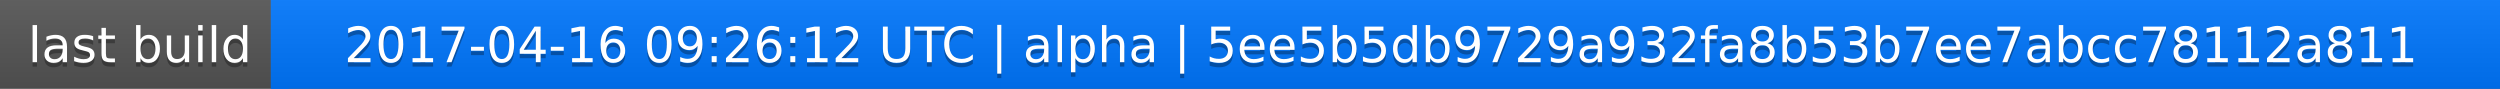
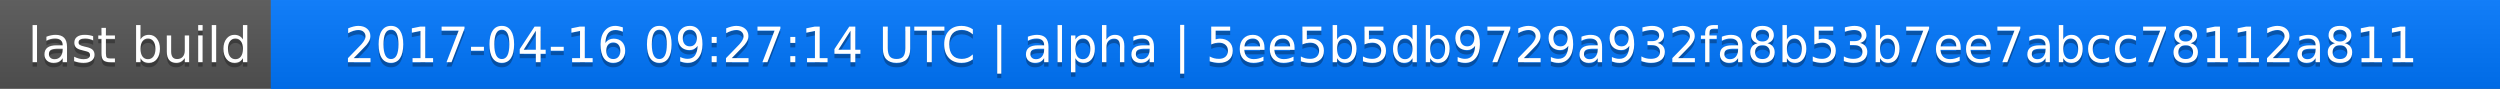
<svg xmlns="http://www.w3.org/2000/svg" width="563" height="20">
  <linearGradient id="a" x2="0" y2="100%">
    <stop offset="0" stop-color="#bbb" stop-opacity=".1" />
    <stop offset="1" stop-opacity=".1" />
  </linearGradient>
  <rect rx="0" width="563" height="20" fill="#555" />
  <rect rx="0" x="61" width="502" height="20" fill="#07f" />
  <path fill="#07f" d="M61 0h4v20h-4z" />
  <rect rx="0" width="563" height="20" fill="url(#a)" />
  <g fill="#fff" text-anchor="middle" font-family="DejaVu Sans,Verdana,Geneva,sans-serif" font-size="11">
    <text x="31.5" y="15" fill="#010101" fill-opacity=".3">last build</text>
    <text x="31.5" y="14">last build</text>
-     <text x="311" y="15" fill="#010101" fill-opacity=".3">2017-04-16 09:26:12 UTC | alpha | 5ee5b5db9729a932fa8b53b7ee7abcc78112a811</text>
-     <text x="311" y="14">2017-04-16 09:26:12 UTC | alpha | 5ee5b5db9729a932fa8b53b7ee7abcc78112a811</text>
+     <text x="311" y="15" fill="#010101" fill-opacity=".3">2017-04-16 09:27:14 UTC | alpha | 5ee5b5db9729a932fa8b53b7ee7abcc78112a811</text>
+     <text x="311" y="14">2017-04-16 09:27:14 UTC | alpha | 5ee5b5db9729a932fa8b53b7ee7abcc78112a811</text>
  </g>
</svg>
